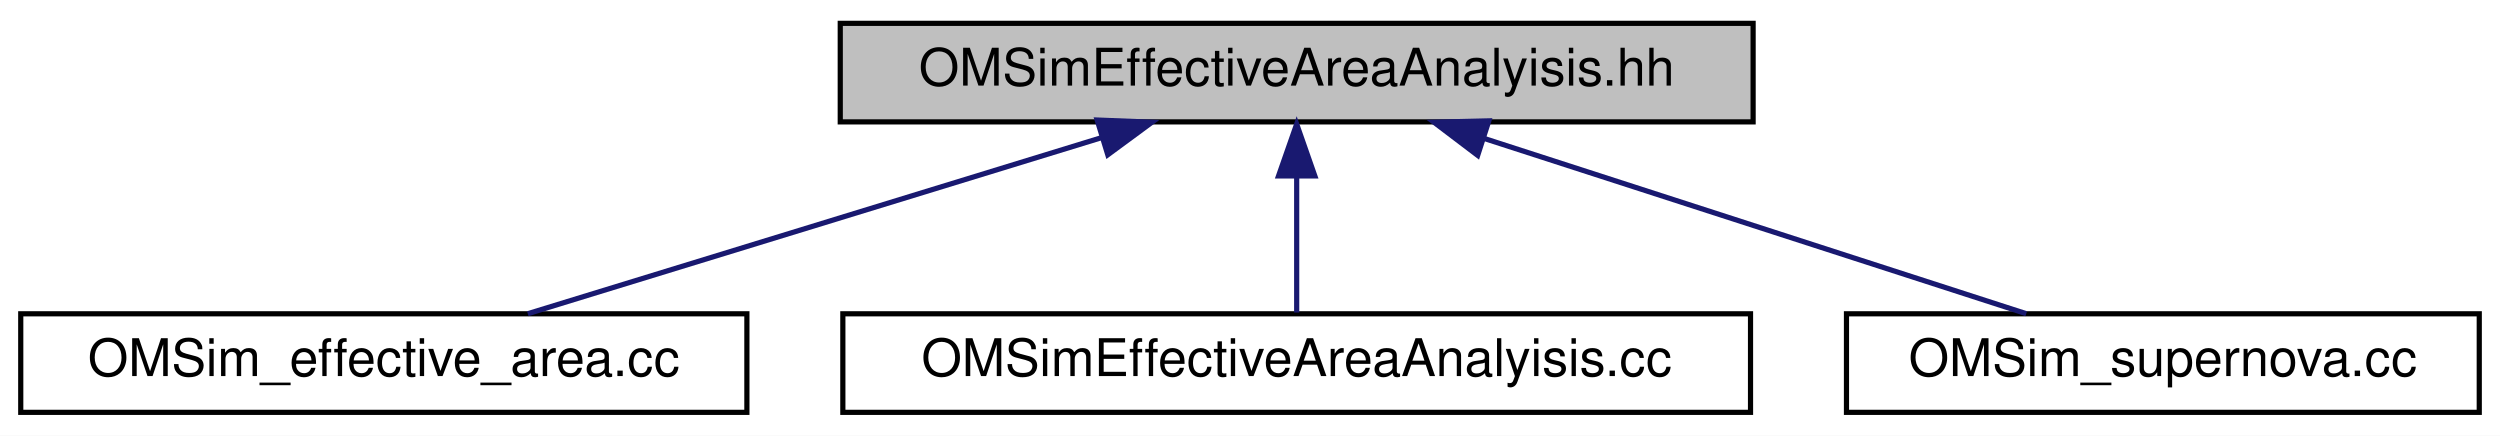
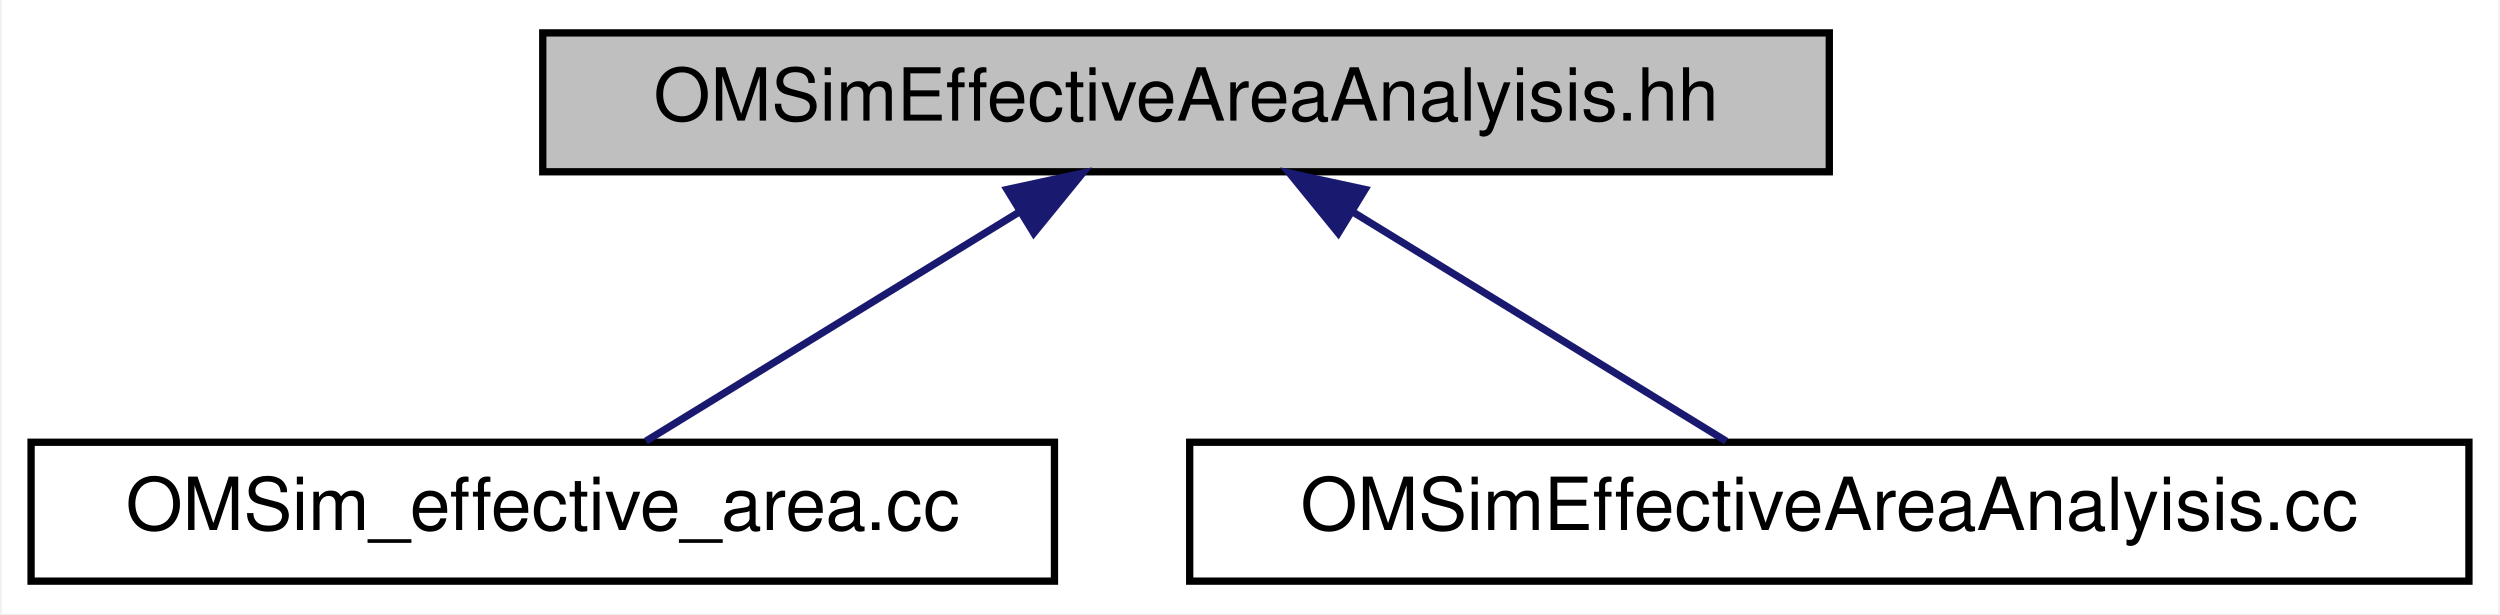
- <svg xmlns="http://www.w3.org/2000/svg" xmlns:xlink="http://www.w3.org/1999/xlink" width="482pt" height="84pt" viewBox="0.00 0.00 482.00 84.00">
+ <svg xmlns="http://www.w3.org/2000/svg" xmlns:xlink="http://www.w3.org/1999/xlink" width="342pt" height="84pt" viewBox="0.00 0.00 341.50 84.00">
  <g id="graph0" class="graph" transform="scale(1 1) rotate(0) translate(4 80)">
-     <polygon fill="white" stroke="transparent" points="-4,4 -4,-80 478,-80 478,4 -4,4" />
+     <polygon fill="white" stroke="transparent" points="-4,4 -4,-80 337.5,-80 337.5,4 -4,4" />
    <g id="node1" class="node">
      <g id="a_node1">
        <a xlink:title=" ">
-           <polygon fill="#bfbfbf" stroke="black" points="158,-56.5 158,-75.5 334,-75.5 334,-56.5 158,-56.5" />
-           <text text-anchor="middle" x="246" y="-63.5" font-family="Helvetica,sans-Serif" font-size="10.00">OMSimEffectiveAreaAnalyisis.hh</text>
+           <polygon fill="#bfbfbf" stroke="black" points="70,-56.5 70,-75.5 246,-75.5 246,-56.5 70,-56.5" />
+           <text text-anchor="middle" x="158" y="-63.5" font-family="Helvetica,sans-Serif" font-size="10.00">OMSimEffectiveAreaAnalyisis.hh</text>
        </a>
      </g>
    </g>
    <g id="node2" class="node">
      <g id="a_node2">
        <a xlink:href="_o_m_sim__effective__area_8cc.html" target="_top" xlink:title="Main for the calculation of effective areas.">
          <polygon fill="white" stroke="black" points="0,-0.5 0,-19.5 140,-19.5 140,-0.5 0,-0.5" />
          <text text-anchor="middle" x="70" y="-7.5" font-family="Helvetica,sans-Serif" font-size="10.00">OMSim_effective_area.cc</text>
        </a>
      </g>
    </g>
    <g id="edge1" class="edge">
-       <path fill="none" stroke="midnightblue" d="M208.31,-53.44C175.13,-43.26 127.57,-28.66 97.76,-19.52" />
-       <polygon fill="midnightblue" stroke="midnightblue" points="207.53,-56.86 218.11,-56.44 209.58,-50.16 207.53,-56.86" />
+       <path fill="none" stroke="midnightblue" d="M135.02,-50.9C118.89,-41 97.82,-28.07 84.1,-19.65" />
+       <polygon fill="midnightblue" stroke="midnightblue" points="133.51,-54.08 143.86,-56.32 137.17,-48.11 133.51,-54.08" />
    </g>
    <g id="node3" class="node">
      <g id="a_node3">
        <a xlink:href="_o_m_sim_effective_area_analyisis_8cc.html" target="_top" xlink:title=" ">
          <polygon fill="white" stroke="black" points="158.5,-0.5 158.5,-19.5 333.5,-19.5 333.5,-0.5 158.5,-0.5" />
          <text text-anchor="middle" x="246" y="-7.5" font-family="Helvetica,sans-Serif" font-size="10.00">OMSimEffectiveAreaAnalyisis.cc</text>
        </a>
      </g>
    </g>
    <g id="edge2" class="edge">
-       <path fill="none" stroke="midnightblue" d="M246,-45.8C246,-36.91 246,-26.78 246,-19.75" />
-       <polygon fill="midnightblue" stroke="midnightblue" points="242.5,-46.08 246,-56.08 249.5,-46.08 242.5,-46.08" />
-     </g>
-     <g id="node4" class="node">
-       <g id="a_node4">
-         <a xlink:href="_o_m_sim__supernova_8cc.html" target="_top" xlink:title=" ">
-           <polygon fill="white" stroke="black" points="352,-0.5 352,-19.5 474,-19.5 474,-0.5 352,-0.5" />
-           <text text-anchor="middle" x="413" y="-7.5" font-family="Helvetica,sans-Serif" font-size="10.00">OMSim_supernova.cc</text>
-         </a>
-       </g>
-     </g>
-     <g id="edge3" class="edge">
-       <path fill="none" stroke="midnightblue" d="M282.17,-53.3C313.64,-43.13 358.49,-28.62 386.66,-19.52" />
-       <polygon fill="midnightblue" stroke="midnightblue" points="280.9,-50.04 272.46,-56.44 283.05,-56.7 280.9,-50.04" />
+       <path fill="none" stroke="midnightblue" d="M180.98,-50.9C197.11,-41 218.18,-28.07 231.9,-19.65" />
+       <polygon fill="midnightblue" stroke="midnightblue" points="178.83,-48.11 172.14,-56.32 182.49,-54.08 178.83,-48.11" />
    </g>
  </g>
</svg>
